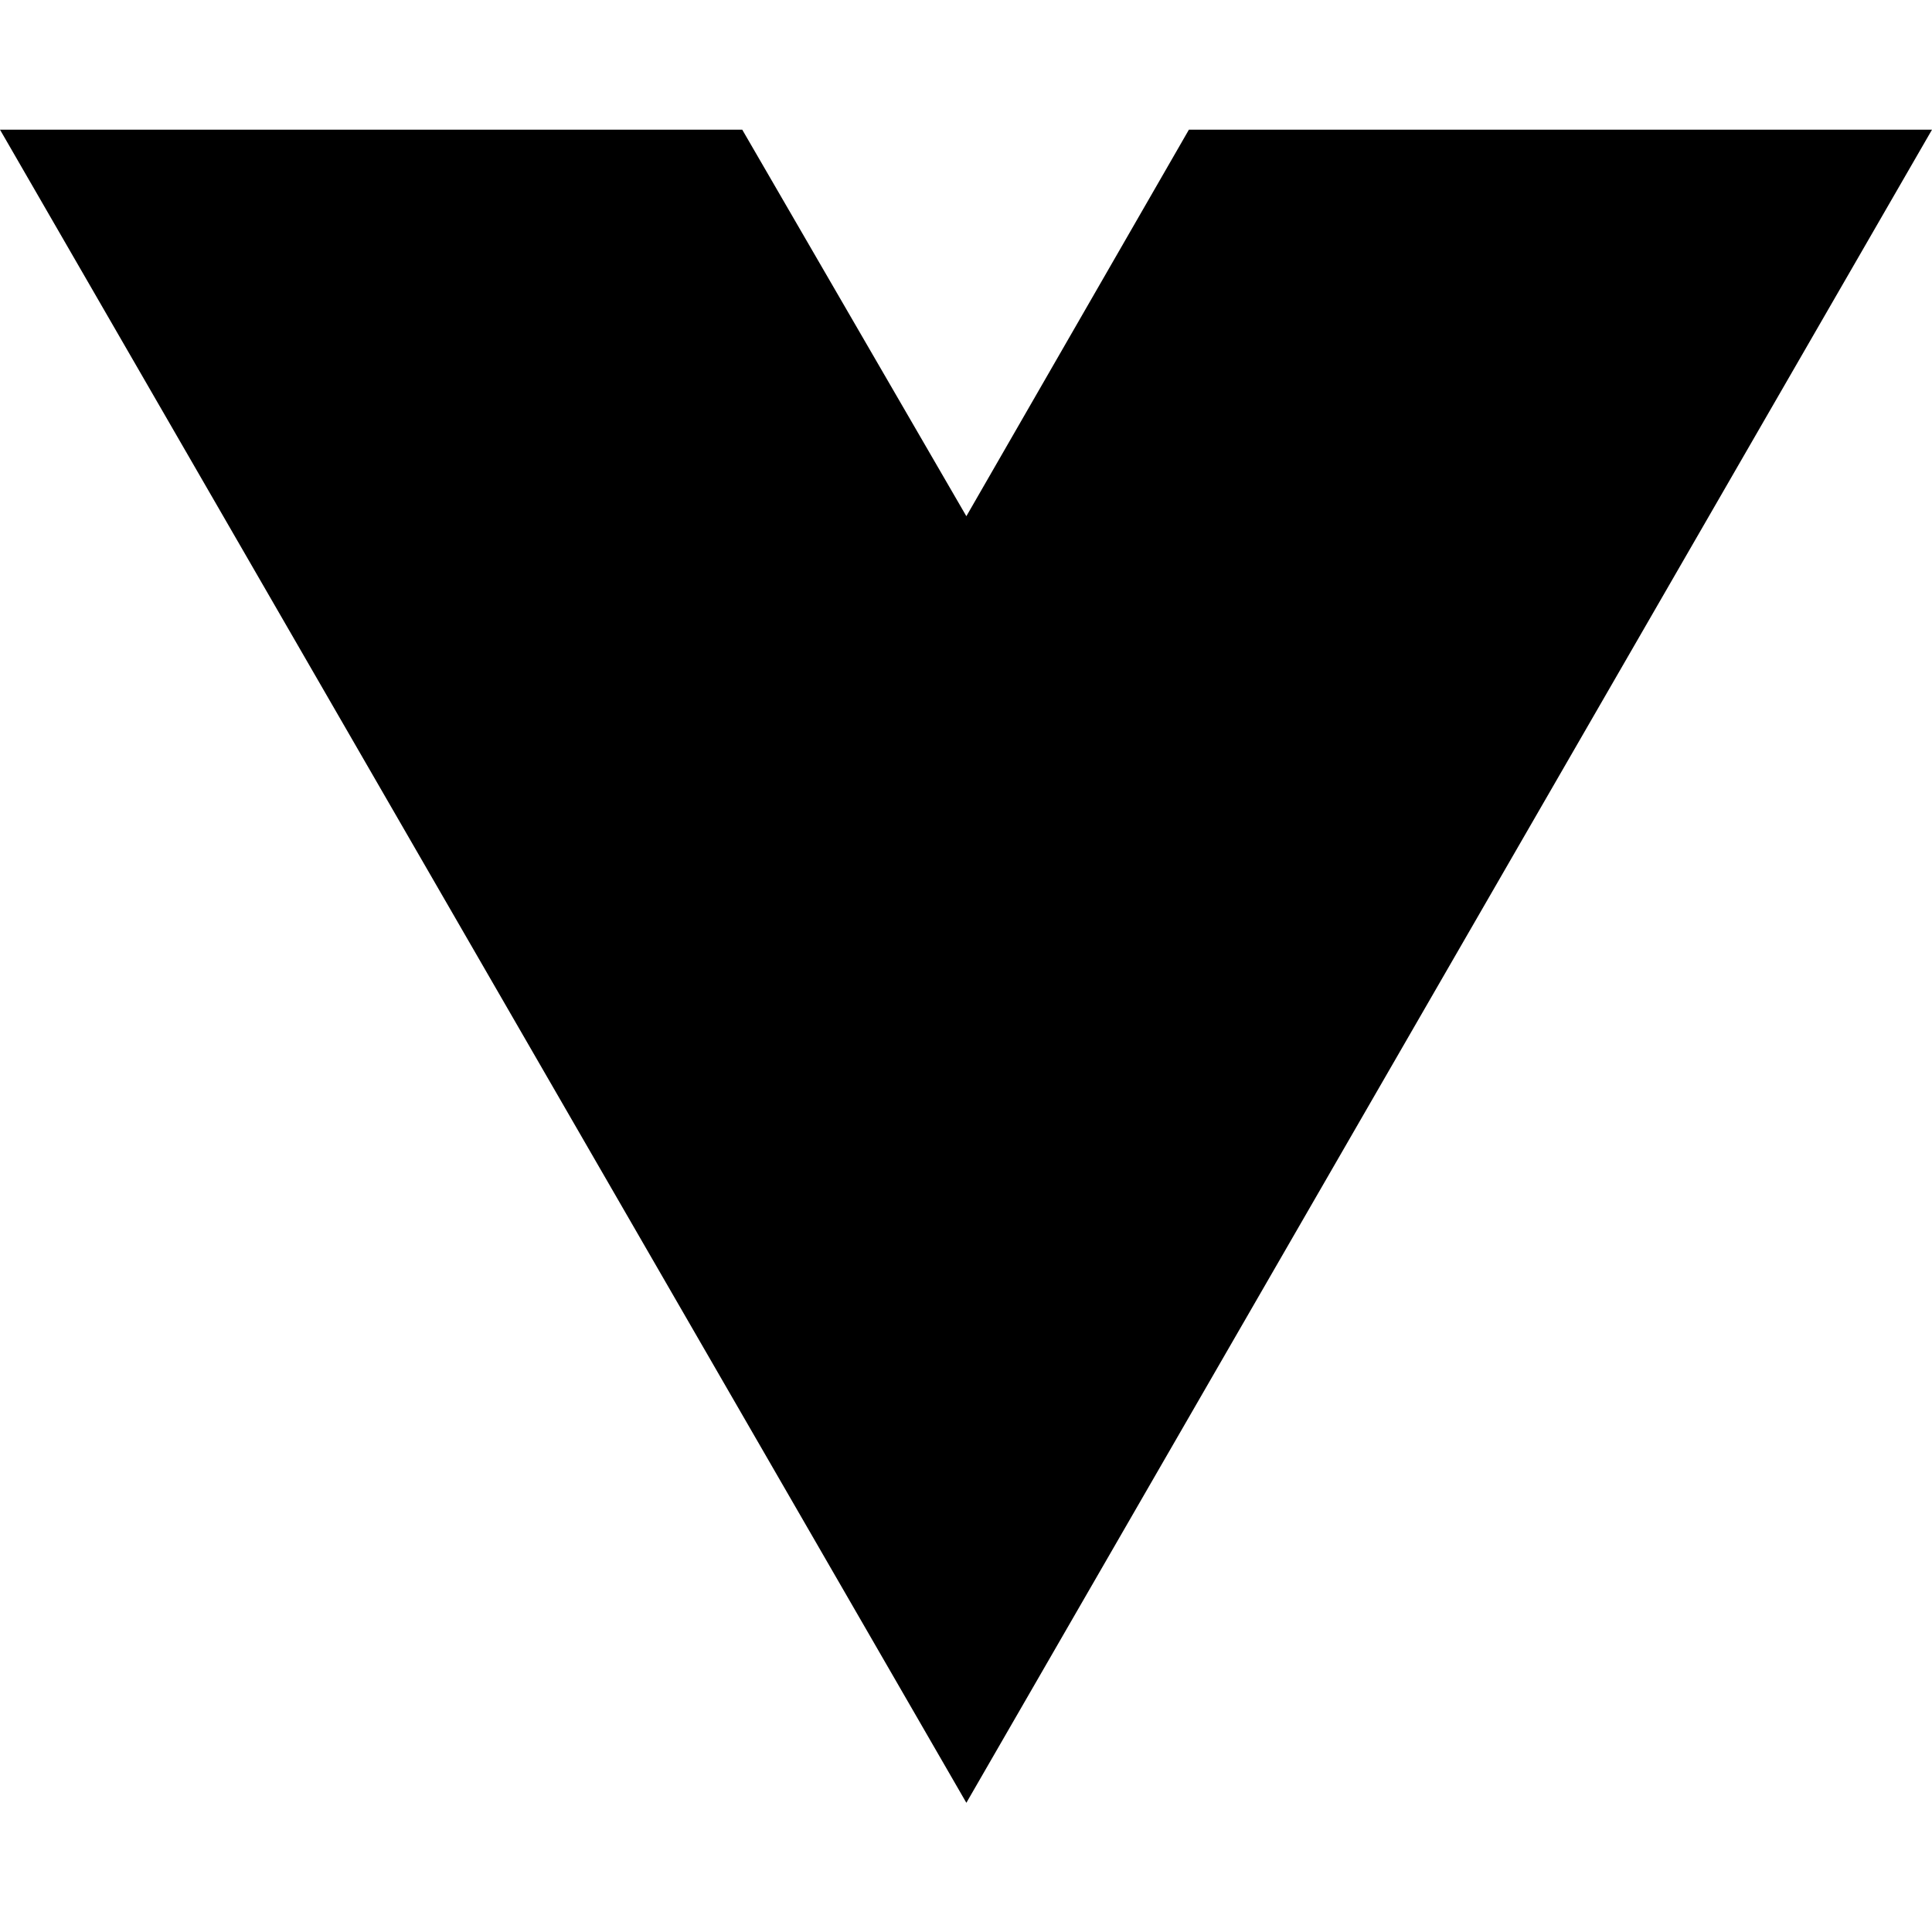
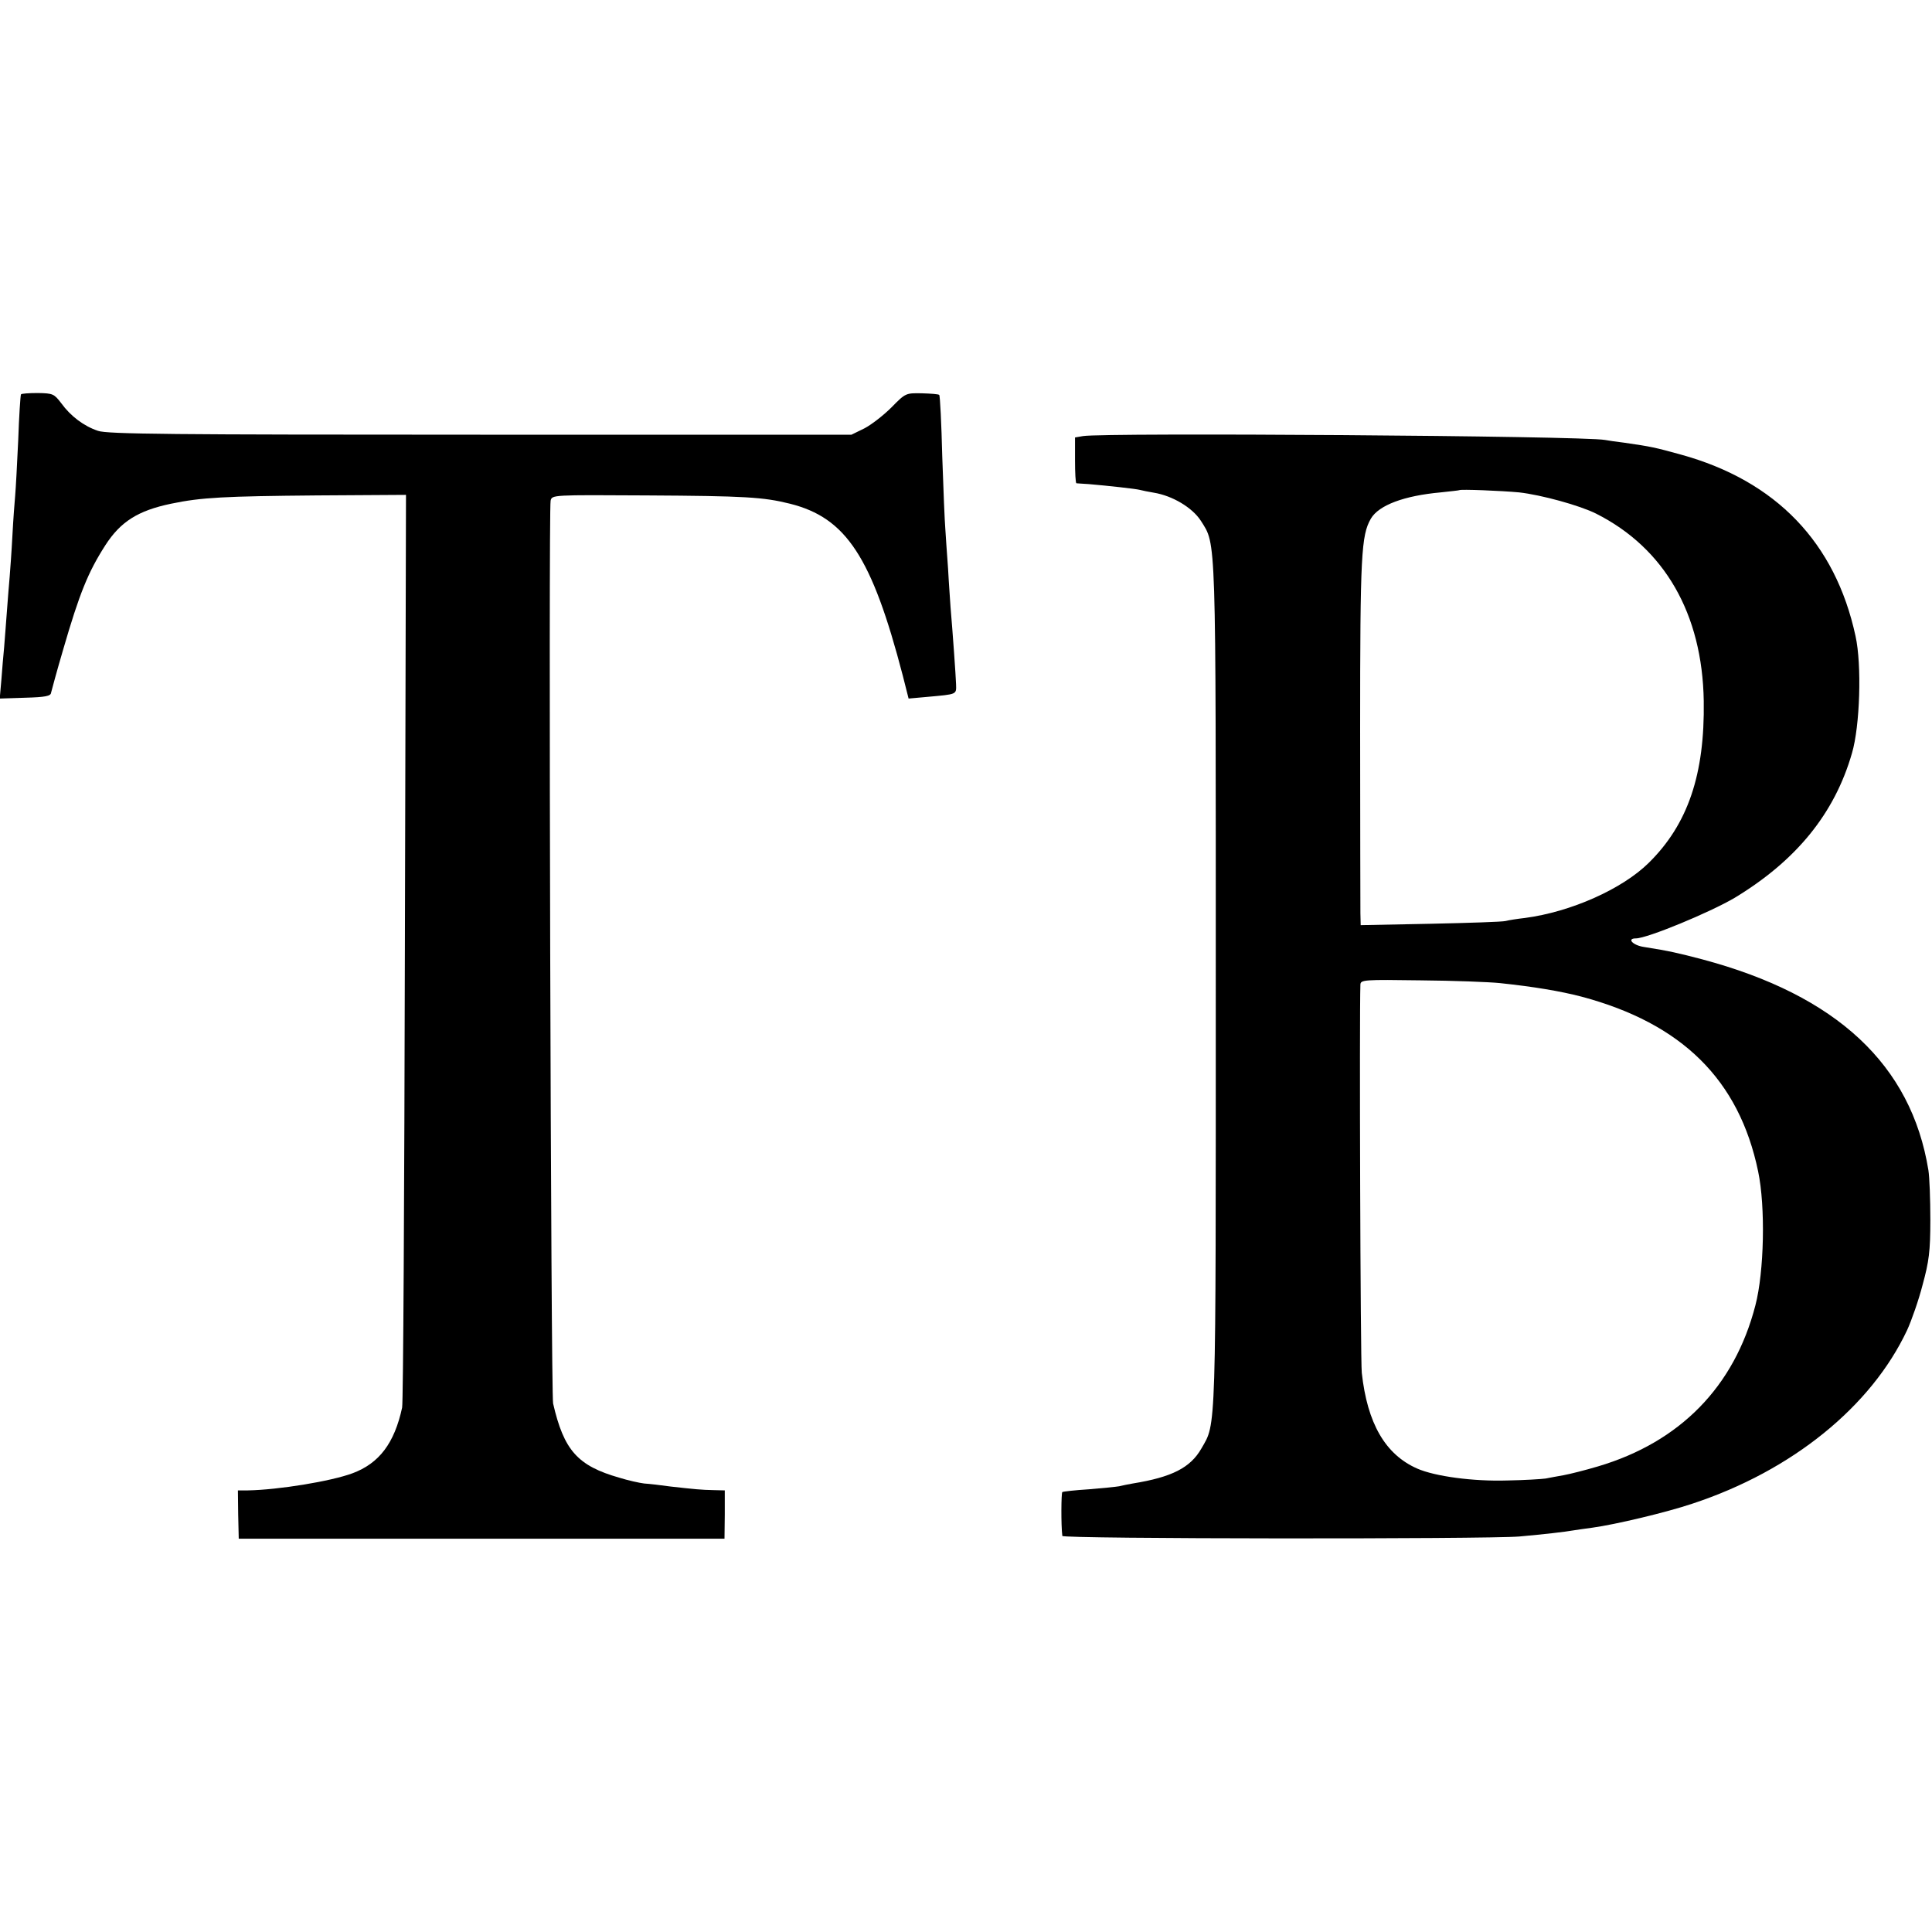
- <svg xmlns="http://www.w3.org/2000/svg" width="16" height="16" viewBox="0 0 16 16" fill="none">
-   <path d="M8.003 14.93L0 1.074H6.147L8.003 4.275L9.846 1.074H16L8.003 14.93Z" fill="black" />
+ <svg xmlns="http://www.w3.org/2000/svg" version="1.0" viewBox="0 0 700 700">
+   <g transform="translate(0 700) scale(.1 -.1)">
+     <path d="m76 5571c-2-4-7-78-10-166-4-88-9-178-11-200s-7-87-10-145-8-125-10-150-7-81-10-125-8-102-10-130c-3-27-7-81-10-118l-6-68 92 3c73 2 93 6 94 18 2 8 21 79 44 157 59 203 90 280 153 378 55 85 118 125 238 150 110 23 194 27 528 30l323 2-4-1636c-2-900-6-1652-10-1671-28-129-83-202-180-238-78-29-268-60-379-62h-36l1-87 2-88h880 880l1 88v87l-40 1c-47 1-66 3-156 13-36 5-79 10-96 11-17 2-58 11-90 21-151 43-201 99-240 269-8 33-17 3237-9 3271 5 21 6 21 347 19 357-2 424-6 520-30 204-51 297-193 409-623l21-83 67 6c110 10 106 8 105 46-1 30-12 186-20 279-1 19-6 82-9 140-4 58-9 123-10 145-2 22-7 139-11 260-3 121-8 222-11 224-2 3-30 5-63 6-58 1-59 1-110-51-29-29-73-63-98-76l-47-23h-1345c-1115 0-1352 2-1385 14-51 17-99 53-133 100-26 34-30 36-85 37-32 0-60-2-61-5z" />
+     <path d="m3924 5420-29-5v-83c0-45 2-82 5-83 3 0 23-2 45-3 70-6 170-17 185-21 8-2 31-7 50-10 68-11 140-54 171-102 56-89 54-32 54-1683 0-1644 2-1584-52-1678-40-70-107-104-249-127-16-3-38-7-49-10-11-2-60-7-110-11-49-3-93-8-96-10-4-2-5-119 0-159 1-11 1537-12 1656-2 90 8 167 17 195 22 14 2 45 7 70 10 81 11 267 55 362 87 361 119 648 352 778 629 16 35 42 109 56 164 23 84 28 121 28 235 0 74-3 155-7 180-62 382-332 634-819 764-88 23-117 30-212 45-40 6-63 31-29 31 41 0 268 94 358 147 223 135 362 305 425 524 29 98 36 320 13 424-73 339-288 563-633 658-94 26-108 29-205 43-27 3-59 8-70 10-81 15-1812 27-1891 14zm1580-204c80-9 219-47 279-77 248-125 385-363 390-679 4-265-57-446-199-586-96-95-282-178-449-200-27-3-59-8-70-11s-134-7-272-10l-253-5-1 43c0 24-1 324-1 666 0 635 4 703 39 764 29 49 121 83 253 95 36 4 66 7 67 8 5 4 152-2 217-8zm-69-1778c123-13 218-29 295-49 364-97 571-301 640-633 27-128 22-364-10-486-76-294-273-495-570-583-47-14-103-28-125-32s-51-9-65-12c-14-2-76-6-138-7-125-4-263 15-327 43-116 51-181 164-201 347-5 44-9 1298-5 1407 1 17 14 18 219 15 119-1 249-6 287-10z" />
+   </g>
</svg>
